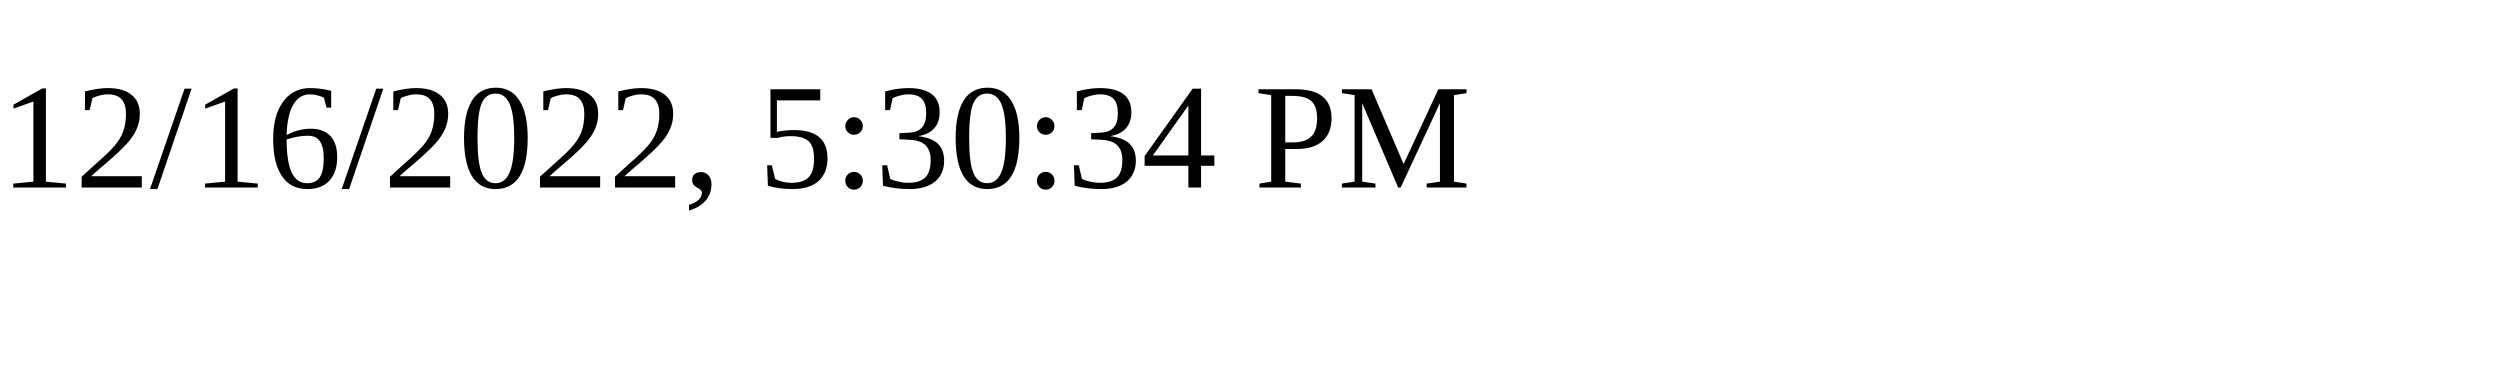
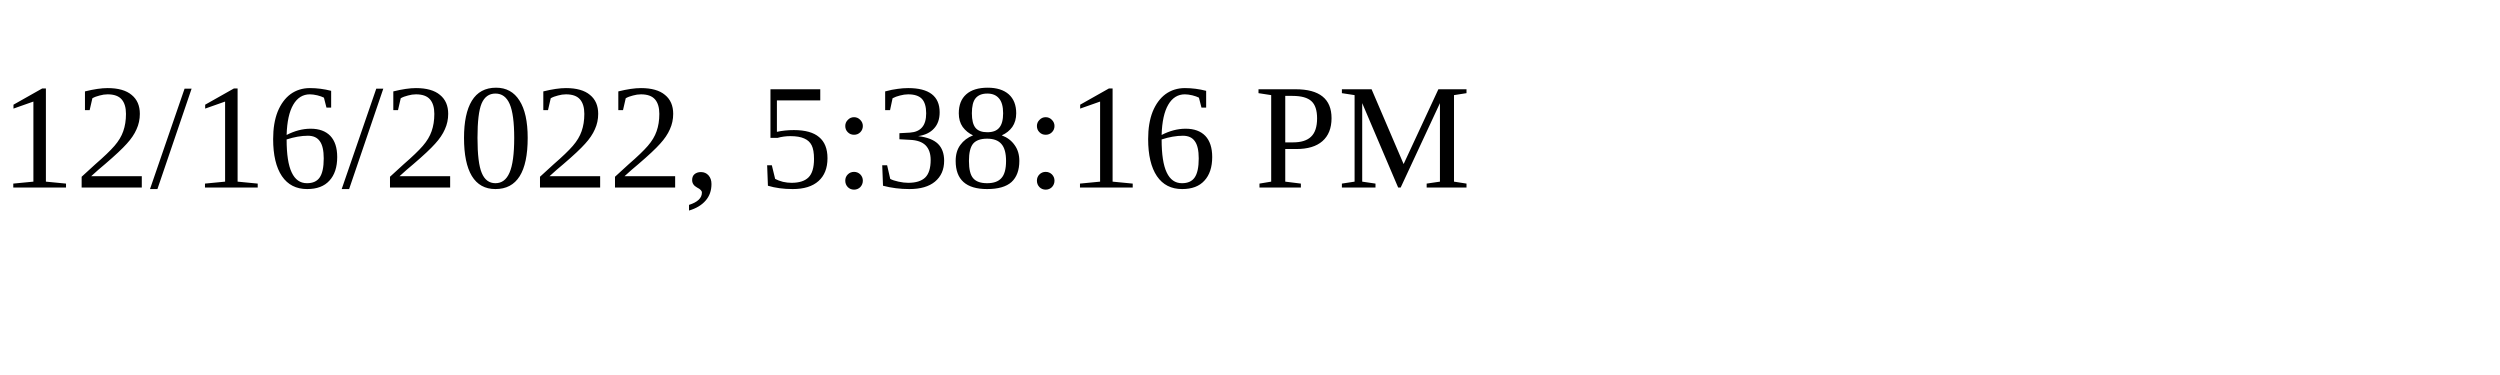
<svg xmlns="http://www.w3.org/2000/svg" height="30" width="200">
-   <text x="0" y="15">12/16/2022, 5:30:34 PM</text>
+   <text x="0" y="15">12/16/2022, 5:38:16 PM</text>
</svg>
